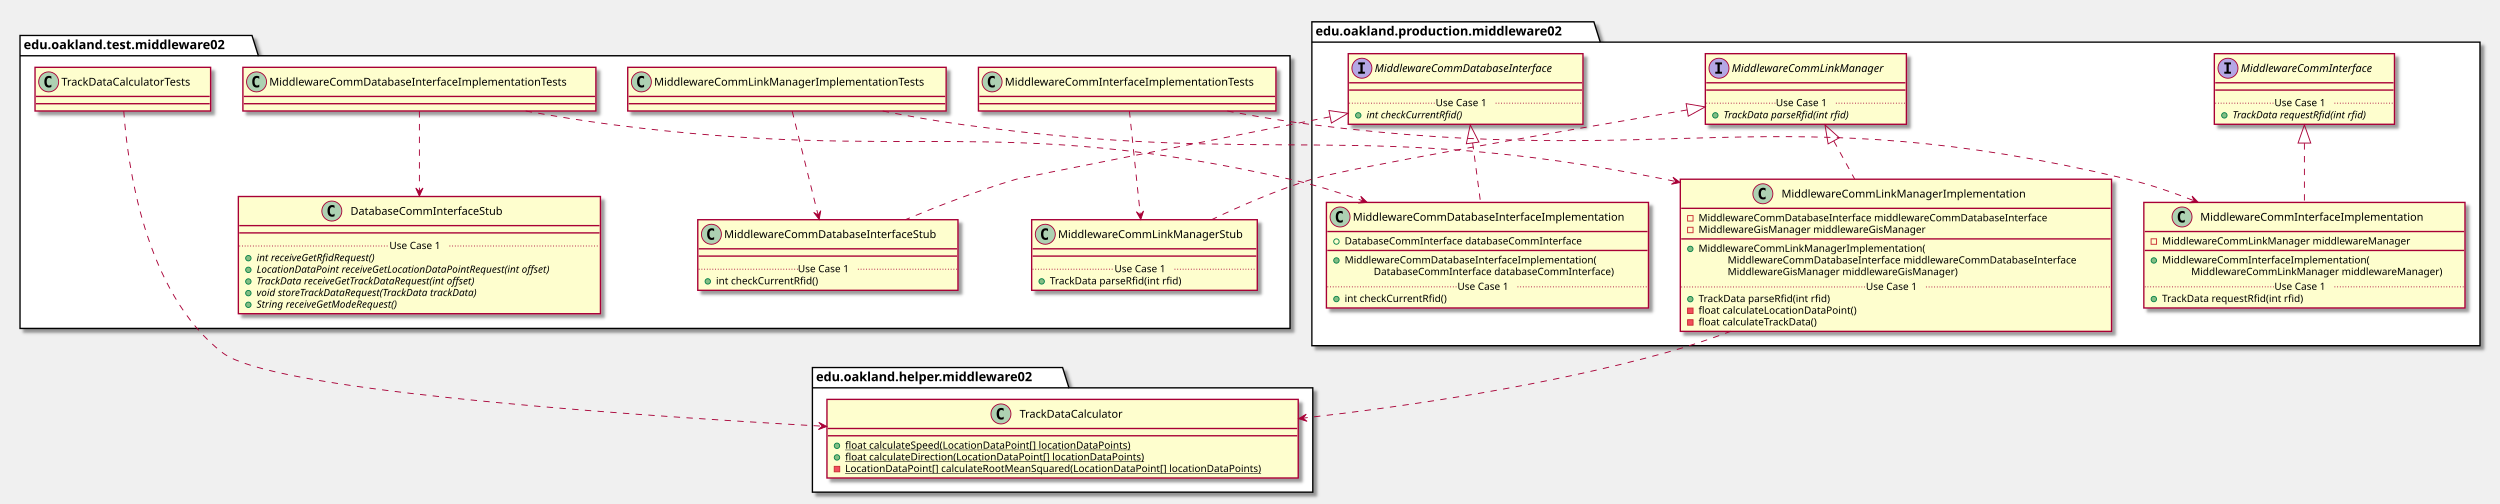
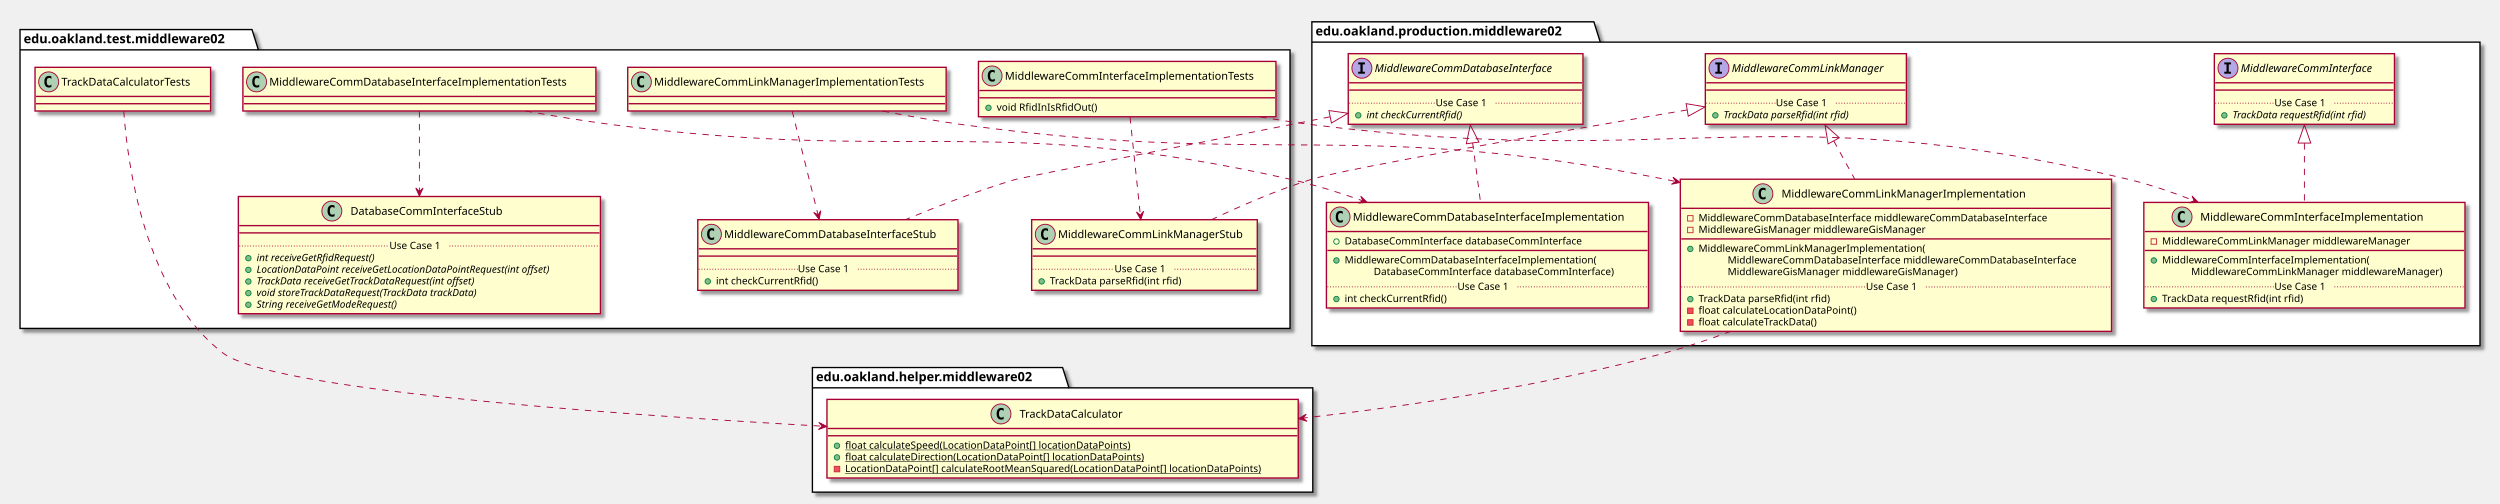
<svg xmlns="http://www.w3.org/2000/svg" contentScriptType="application/ecmascript" contentStyleType="text/css" height="553px" preserveAspectRatio="none" style="width:2748px;height:553px;" version="1.1" viewBox="0 0 2748 553" width="2748px" zoomAndPan="magnify">
  <defs>
-     <filter height="300%" id="f15p6m0mamoori" width="300%" x="-1" y="-1">
+     <filter height="300%" id="f3j982iudld62" width="300%" x="-1" y="-1">
      <feGaussianBlur result="blurOut" stdDeviation="2.0" />
      <feColorMatrix in="blurOut" result="blurOut2" type="matrix" values="0 0 0 0 0 0 0 0 0 0 0 0 0 0 0 0 0 0 .4 0" />
      <feOffset dx="4.0" dy="4.0" in="blurOut2" result="blurOut3" />
      <feBlend in="SourceGraphic" in2="blurOut3" mode="normal" />
    </filter>
  </defs>
  <g>
-     <polygon fill="#FFFFFF" filter="url(#f15p6m0mamoori)" points="1442,24,1752,24,1759,46.297,2726,46.297,2726,380,1442,380,1442,24" style="stroke: #000000; stroke-width: 1.5;" />
+     <polygon fill="#FFFFFF" filter="url(#f3j982iudld62)" points="1442,24,1752,24,1759,46.297,2726,46.297,2726,380,1442,380,1442,24" style="stroke: #000000; stroke-width: 1.5;" />
    <line style="stroke: #000000; stroke-width: 1.5;" x1="1442" x2="1759" y1="46.297" y2="46.297" />
    <text fill="#000000" font-family="sans-serif" font-size="14" font-weight="bold" lengthAdjust="spacingAndGlyphs" textLength="304" x="1446" y="38.995">edu.oakland.production.middleware02</text>
-     <polygon fill="#FFFFFF" filter="url(#f15p6m0mamoori)" points="893,404,1168,404,1175,426.297,1443,426.297,1443,541,893,541,893,404" style="stroke: #000000; stroke-width: 1.5;" />
+     <polygon fill="#FFFFFF" filter="url(#f3j982iudld62)" points="893,404,1168,404,1175,426.297,1443,426.297,1443,541,893,541,893,404" style="stroke: #000000; stroke-width: 1.5;" />
    <line style="stroke: #000000; stroke-width: 1.5;" x1="893" x2="1175" y1="426.297" y2="426.297" />
    <text fill="#000000" font-family="sans-serif" font-size="14" font-weight="bold" lengthAdjust="spacingAndGlyphs" textLength="269" x="897" y="418.995">edu.oakland.helper.middleware02</text>
-     <polygon fill="#FFFFFF" filter="url(#f15p6m0mamoori)" points="22,39,277,39,284,61.297,1418,61.297,1418,361,22,361,22,39" style="stroke: #000000; stroke-width: 1.5;" />
-     <line style="stroke: #000000; stroke-width: 1.5;" x1="22" x2="284" y1="61.297" y2="61.297" />
-     <text fill="#000000" font-family="sans-serif" font-size="14" font-weight="bold" lengthAdjust="spacingAndGlyphs" textLength="249" x="26" y="53.995">edu.oakland.test.middleware02</text>
-     <rect fill="#FEFECE" filter="url(#f15p6m0mamoori)" height="77.609" id="MiddlewareCommInterface" style="stroke: #A80036; stroke-width: 1.5;" width="198" x="2434" y="59" />
+     <polygon fill="#FFFFFF" filter="url(#f3j982iudld62)" points="22,32.5,277,32.5,284,54.797,1418,54.797,1418,361,22,361,22,32.5" style="stroke: #000000; stroke-width: 1.5;" />
+     <line style="stroke: #000000; stroke-width: 1.5;" x1="22" x2="284" y1="54.797" y2="54.797" />
+     <text fill="#000000" font-family="sans-serif" font-size="14" font-weight="bold" lengthAdjust="spacingAndGlyphs" textLength="249" x="26" y="47.495">edu.oakland.test.middleware02</text>
+     <rect fill="#FEFECE" filter="url(#f3j982iudld62)" height="77.609" id="MiddlewareCommInterface" style="stroke: #A80036; stroke-width: 1.5;" width="198" x="2434" y="59" />
    <ellipse cx="2449" cy="75" fill="#B4A7E5" rx="11" ry="11" style="stroke: #A80036; stroke-width: 1.0;" />
    <path d="M2444.922,70.766 L2444.922,68.609 L2452.312,68.609 L2452.312,70.766 L2449.844,70.766 L2449.844,78.844 L2452.312,78.844 L2452.312,81 L2444.922,81 L2444.922,78.844 L2447.391,78.844 L2447.391,70.766 L2444.922,70.766 Z " />
    <text fill="#000000" font-family="sans-serif" font-size="12" font-style="italic" lengthAdjust="spacingAndGlyphs" textLength="166" x="2463" y="79.154">MiddlewareCommInterface</text>
    <line style="stroke: #A80036; stroke-width: 1.5;" x1="2435" x2="2631" y1="91" y2="91" />
    <line style="stroke: #A80036; stroke-width: 1.5;" x1="2435" x2="2631" y1="99" y2="99" />
    <ellipse cx="2445" cy="126.805" fill="#84BE84" rx="3" ry="3" style="stroke: #038048; stroke-width: 1.0;" />
    <text fill="#000000" font-family="sans-serif" font-size="11" font-style="italic" lengthAdjust="spacingAndGlyphs" textLength="171" x="2454" y="130.015">TrackData requestRfid(int rfid)</text>
    <line style="stroke: #A80036; stroke-width: 1.0; stroke-dasharray: 1.0,2.0;" x1="2435" x2="2500" y1="113.402" y2="113.402" />
    <text fill="#000000" font-family="sans-serif" font-size="11" lengthAdjust="spacingAndGlyphs" textLength="66" x="2500" y="116.71">Use Case 1</text>
    <line style="stroke: #A80036; stroke-width: 1.0; stroke-dasharray: 1.0,2.0;" x1="2566" x2="2631" y1="113.402" y2="113.402" />
-     <rect fill="#FEFECE" filter="url(#f15p6m0mamoori)" height="77.609" id="MiddlewareCommLinkManager" style="stroke: #A80036; stroke-width: 1.5;" width="221" x="1874.5" y="59" />
+     <rect fill="#FEFECE" filter="url(#f3j982iudld62)" height="77.609" id="MiddlewareCommLinkManager" style="stroke: #A80036; stroke-width: 1.5;" width="221" x="1874.5" y="59" />
    <ellipse cx="1889.5" cy="75" fill="#B4A7E5" rx="11" ry="11" style="stroke: #A80036; stroke-width: 1.0;" />
    <path d="M1885.422,70.766 L1885.422,68.609 L1892.812,68.609 L1892.812,70.766 L1890.344,70.766 L1890.344,78.844 L1892.812,78.844 L1892.812,81 L1885.422,81 L1885.422,78.844 L1887.891,78.844 L1887.891,70.766 L1885.422,70.766 Z " />
    <text fill="#000000" font-family="sans-serif" font-size="12" font-style="italic" lengthAdjust="spacingAndGlyphs" textLength="189" x="1903.5" y="79.154">MiddlewareCommLinkManager</text>
    <line style="stroke: #A80036; stroke-width: 1.5;" x1="1875.5" x2="2094.5" y1="91" y2="91" />
    <line style="stroke: #A80036; stroke-width: 1.5;" x1="1875.5" x2="2094.5" y1="99" y2="99" />
    <ellipse cx="1885.5" cy="126.805" fill="#84BE84" rx="3" ry="3" style="stroke: #038048; stroke-width: 1.0;" />
    <text fill="#000000" font-family="sans-serif" font-size="11" font-style="italic" lengthAdjust="spacingAndGlyphs" textLength="160" x="1894.5" y="130.015">TrackData parseRfid(int rfid)</text>
    <line style="stroke: #A80036; stroke-width: 1.0; stroke-dasharray: 1.0,2.0;" x1="1875.5" x2="1952" y1="113.402" y2="113.402" />
    <text fill="#000000" font-family="sans-serif" font-size="11" lengthAdjust="spacingAndGlyphs" textLength="66" x="1952" y="116.71">Use Case 1</text>
    <line style="stroke: #A80036; stroke-width: 1.0; stroke-dasharray: 1.0,2.0;" x1="2018" x2="2094.5" y1="113.402" y2="113.402" />
-     <rect fill="#FEFECE" filter="url(#f15p6m0mamoori)" height="77.609" id="MiddlewareCommDatabaseInterface" style="stroke: #A80036; stroke-width: 1.5;" width="258" x="1482" y="59" />
+     <rect fill="#FEFECE" filter="url(#f3j982iudld62)" height="77.609" id="MiddlewareCommDatabaseInterface" style="stroke: #A80036; stroke-width: 1.5;" width="258" x="1482" y="59" />
    <ellipse cx="1497" cy="75" fill="#B4A7E5" rx="11" ry="11" style="stroke: #A80036; stroke-width: 1.0;" />
    <path d="M1492.922,70.766 L1492.922,68.609 L1500.312,68.609 L1500.312,70.766 L1497.844,70.766 L1497.844,78.844 L1500.312,78.844 L1500.312,81 L1492.922,81 L1492.922,78.844 L1495.391,78.844 L1495.391,70.766 L1492.922,70.766 Z " />
    <text fill="#000000" font-family="sans-serif" font-size="12" font-style="italic" lengthAdjust="spacingAndGlyphs" textLength="226" x="1511" y="79.154">MiddlewareCommDatabaseInterface</text>
    <line style="stroke: #A80036; stroke-width: 1.5;" x1="1483" x2="1739" y1="91" y2="91" />
    <line style="stroke: #A80036; stroke-width: 1.5;" x1="1483" x2="1739" y1="99" y2="99" />
    <ellipse cx="1493" cy="126.805" fill="#84BE84" rx="3" ry="3" style="stroke: #038048; stroke-width: 1.0;" />
    <text fill="#000000" font-family="sans-serif" font-size="11" font-style="italic" lengthAdjust="spacingAndGlyphs" textLength="123" x="1502" y="130.015">int checkCurrentRfid()</text>
    <line style="stroke: #A80036; stroke-width: 1.0; stroke-dasharray: 1.0,2.0;" x1="1483" x2="1578" y1="113.402" y2="113.402" />
    <text fill="#000000" font-family="sans-serif" font-size="11" lengthAdjust="spacingAndGlyphs" textLength="66" x="1578" y="116.71">Use Case 1</text>
    <line style="stroke: #A80036; stroke-width: 1.0; stroke-dasharray: 1.0,2.0;" x1="1644" x2="1739" y1="113.402" y2="113.402" />
-     <rect fill="#FEFECE" filter="url(#f15p6m0mamoori)" height="116.023" id="MiddlewareCommInterfaceImplementation" style="stroke: #A80036; stroke-width: 1.5;" width="353" x="2356.5" y="222.5" />
+     <rect fill="#FEFECE" filter="url(#f3j982iudld62)" height="116.023" id="MiddlewareCommInterfaceImplementation" style="stroke: #A80036; stroke-width: 1.5;" width="353" x="2356.5" y="222.5" />
    <ellipse cx="2398.5" cy="238.5" fill="#ADD1B2" rx="11" ry="11" style="stroke: #A80036; stroke-width: 1.0;" />
    <path d="M2401.469,244.141 Q2400.891,244.438 2400.25,244.578 Q2399.609,244.734 2398.906,244.734 Q2396.406,244.734 2395.078,243.094 Q2393.766,241.438 2393.766,238.312 Q2393.766,235.188 2395.078,233.531 Q2396.406,231.875 2398.906,231.875 Q2399.609,231.875 2400.25,232.031 Q2400.906,232.188 2401.469,232.484 L2401.469,235.203 Q2400.844,234.625 2400.25,234.359 Q2399.656,234.078 2399.031,234.078 Q2397.688,234.078 2397,235.156 Q2396.312,236.219 2396.312,238.312 Q2396.312,240.406 2397,241.484 Q2397.688,242.547 2399.031,242.547 Q2399.656,242.547 2400.25,242.281 Q2400.844,242 2401.469,241.422 L2401.469,244.141 Z " />
    <text fill="#000000" font-family="sans-serif" font-size="12" lengthAdjust="spacingAndGlyphs" textLength="261" x="2418.5" y="242.654">MiddlewareCommInterfaceImplementation</text>
    <line style="stroke: #A80036; stroke-width: 1.5;" x1="2357.5" x2="2708.5" y1="254.5" y2="254.5" />
    <rect fill="none" height="6" style="stroke: #C82930; stroke-width: 1.0;" width="6" x="2364.5" y="262.5" />
    <text fill="#000000" font-family="sans-serif" font-size="11" lengthAdjust="spacingAndGlyphs" textLength="291" x="2376.5" y="268.71">MiddlewareCommLinkManager middlewareManager</text>
    <line style="stroke: #A80036; stroke-width: 1.5;" x1="2357.5" x2="2708.5" y1="275.305" y2="275.305" />
    <ellipse cx="2367.5" cy="286.305" fill="#84BE84" rx="3" ry="3" style="stroke: #038048; stroke-width: 1.0;" />
    <text fill="#000000" font-family="sans-serif" font-size="11" lengthAdjust="spacingAndGlyphs" textLength="243" x="2376.5" y="289.515">MiddlewareCommInterfaceImplementation(</text>
    <text fill="#000000" font-family="sans-serif" font-size="11" lengthAdjust="spacingAndGlyphs" textLength="295" x="2408.5" y="302.32">MiddlewareCommLinkManager middlewareManager)</text>
    <ellipse cx="2367.5" cy="328.719" fill="#84BE84" rx="3" ry="3" style="stroke: #038048; stroke-width: 1.0;" />
    <text fill="#000000" font-family="sans-serif" font-size="11" lengthAdjust="spacingAndGlyphs" textLength="171" x="2376.5" y="331.929">TrackData requestRfid(int rfid)</text>
    <line style="stroke: #A80036; stroke-width: 1.0; stroke-dasharray: 1.0,2.0;" x1="2357.5" x2="2500" y1="315.316" y2="315.316" />
    <text fill="#000000" font-family="sans-serif" font-size="11" lengthAdjust="spacingAndGlyphs" textLength="66" x="2500" y="318.625">Use Case 1</text>
    <line style="stroke: #A80036; stroke-width: 1.0; stroke-dasharray: 1.0,2.0;" x1="2566" x2="2708.5" y1="315.316" y2="315.316" />
-     <rect fill="#FEFECE" filter="url(#f15p6m0mamoori)" height="167.242" id="MiddlewareCommLinkManagerImplementation" style="stroke: #A80036; stroke-width: 1.5;" width="474" x="1847" y="197" />
+     <rect fill="#FEFECE" filter="url(#f3j982iudld62)" height="167.242" id="MiddlewareCommLinkManagerImplementation" style="stroke: #A80036; stroke-width: 1.5;" width="474" x="1847" y="197" />
    <ellipse cx="1937.75" cy="213" fill="#ADD1B2" rx="11" ry="11" style="stroke: #A80036; stroke-width: 1.0;" />
    <path d="M1940.719,218.641 Q1940.141,218.938 1939.5,219.078 Q1938.859,219.234 1938.156,219.234 Q1935.656,219.234 1934.328,217.594 Q1933.016,215.938 1933.016,212.812 Q1933.016,209.688 1934.328,208.031 Q1935.656,206.375 1938.156,206.375 Q1938.859,206.375 1939.5,206.531 Q1940.156,206.688 1940.719,206.984 L1940.719,209.703 Q1940.094,209.125 1939.5,208.859 Q1938.906,208.578 1938.281,208.578 Q1936.938,208.578 1936.25,209.656 Q1935.562,210.719 1935.562,212.812 Q1935.562,214.906 1936.25,215.984 Q1936.938,217.047 1938.281,217.047 Q1938.906,217.047 1939.5,216.781 Q1940.094,216.5 1940.719,215.922 L1940.719,218.641 Z " />
    <text fill="#000000" font-family="sans-serif" font-size="12" lengthAdjust="spacingAndGlyphs" textLength="284" x="1958.25" y="217.154">MiddlewareCommLinkManagerImplementation</text>
    <line style="stroke: #A80036; stroke-width: 1.5;" x1="1848" x2="2320" y1="229" y2="229" />
    <rect fill="none" height="6" style="stroke: #C82930; stroke-width: 1.0;" width="6" x="1855" y="237" />
    <text fill="#000000" font-family="sans-serif" font-size="11" lengthAdjust="spacingAndGlyphs" textLength="416" x="1867" y="243.21">MiddlewareCommDatabaseInterface middlewareCommDatabaseInterface</text>
    <rect fill="none" height="6" style="stroke: #C82930; stroke-width: 1.0;" width="6" x="1855" y="249.805" />
    <text fill="#000000" font-family="sans-serif" font-size="11" lengthAdjust="spacingAndGlyphs" textLength="270" x="1867" y="256.015">MiddlewareGisManager middlewareGisManager</text>
    <line style="stroke: #A80036; stroke-width: 1.5;" x1="1848" x2="2320" y1="262.609" y2="262.609" />
    <ellipse cx="1858" cy="273.609" fill="#84BE84" rx="3" ry="3" style="stroke: #038048; stroke-width: 1.0;" />
    <text fill="#000000" font-family="sans-serif" font-size="11" lengthAdjust="spacingAndGlyphs" textLength="264" x="1867" y="276.82">MiddlewareCommLinkManagerImplementation(</text>
    <text fill="#000000" font-family="sans-serif" font-size="11" lengthAdjust="spacingAndGlyphs" textLength="416" x="1899" y="289.625">MiddlewareCommDatabaseInterface middlewareCommDatabaseInterface</text>
    <text fill="#000000" font-family="sans-serif" font-size="11" lengthAdjust="spacingAndGlyphs" textLength="274" x="1899" y="302.429">MiddlewareGisManager middlewareGisManager)</text>
    <ellipse cx="1858" cy="328.828" fill="#84BE84" rx="3" ry="3" style="stroke: #038048; stroke-width: 1.0;" />
    <text fill="#000000" font-family="sans-serif" font-size="11" lengthAdjust="spacingAndGlyphs" textLength="160" x="1867" y="332.039">TrackData parseRfid(int rfid)</text>
    <rect fill="#F24D5C" height="6" style="stroke: #C82930; stroke-width: 1.0;" width="6" x="1855" y="338.633" />
    <text fill="#000000" font-family="sans-serif" font-size="11" lengthAdjust="spacingAndGlyphs" textLength="188" x="1867" y="344.843">float calculateLocationDataPoint()</text>
    <rect fill="#F24D5C" height="6" style="stroke: #C82930; stroke-width: 1.0;" width="6" x="1855" y="351.438" />
    <text fill="#000000" font-family="sans-serif" font-size="11" lengthAdjust="spacingAndGlyphs" textLength="144" x="1867" y="357.648">float calculateTrackData()</text>
    <line style="stroke: #A80036; stroke-width: 1.0; stroke-dasharray: 1.0,2.0;" x1="1848" x2="2051" y1="315.426" y2="315.426" />
    <text fill="#000000" font-family="sans-serif" font-size="11" lengthAdjust="spacingAndGlyphs" textLength="66" x="2051" y="318.734">Use Case 1</text>
    <line style="stroke: #A80036; stroke-width: 1.0; stroke-dasharray: 1.0,2.0;" x1="2117" x2="2320" y1="315.426" y2="315.426" />
-     <rect fill="#FEFECE" filter="url(#f15p6m0mamoori)" height="116.023" id="MiddlewareCommDatabaseInterfaceImplementation" style="stroke: #A80036; stroke-width: 1.5;" width="354" x="1458" y="222.5" />
+     <rect fill="#FEFECE" filter="url(#f3j982iudld62)" height="116.023" id="MiddlewareCommDatabaseInterfaceImplementation" style="stroke: #A80036; stroke-width: 1.5;" width="354" x="1458" y="222.5" />
    <ellipse cx="1473" cy="238.5" fill="#ADD1B2" rx="11" ry="11" style="stroke: #A80036; stroke-width: 1.0;" />
    <path d="M1475.969,244.141 Q1475.391,244.438 1474.75,244.578 Q1474.109,244.734 1473.406,244.734 Q1470.906,244.734 1469.578,243.094 Q1468.266,241.438 1468.266,238.312 Q1468.266,235.188 1469.578,233.531 Q1470.906,231.875 1473.406,231.875 Q1474.109,231.875 1474.75,232.031 Q1475.406,232.188 1475.969,232.484 L1475.969,235.203 Q1475.344,234.625 1474.75,234.359 Q1474.156,234.078 1473.531,234.078 Q1472.188,234.078 1471.5,235.156 Q1470.812,236.219 1470.812,238.312 Q1470.812,240.406 1471.5,241.484 Q1472.188,242.547 1473.531,242.547 Q1474.156,242.547 1474.75,242.281 Q1475.344,242 1475.969,241.422 L1475.969,244.141 Z " />
    <text fill="#000000" font-family="sans-serif" font-size="12" lengthAdjust="spacingAndGlyphs" textLength="322" x="1487" y="242.654">MiddlewareCommDatabaseInterfaceImplementation</text>
    <line style="stroke: #A80036; stroke-width: 1.5;" x1="1459" x2="1811" y1="254.5" y2="254.5" />
    <ellipse cx="1469" cy="265.5" fill="none" rx="3" ry="3" style="stroke: #038048; stroke-width: 1.0;" />
    <text fill="#000000" font-family="sans-serif" font-size="11" lengthAdjust="spacingAndGlyphs" textLength="285" x="1478" y="268.71">DatabaseCommInterface databaseCommInterface</text>
    <line style="stroke: #A80036; stroke-width: 1.5;" x1="1459" x2="1811" y1="275.305" y2="275.305" />
    <ellipse cx="1469" cy="286.305" fill="#84BE84" rx="3" ry="3" style="stroke: #038048; stroke-width: 1.0;" />
    <text fill="#000000" font-family="sans-serif" font-size="11" lengthAdjust="spacingAndGlyphs" textLength="297" x="1478" y="289.515">MiddlewareCommDatabaseInterfaceImplementation(</text>
    <text fill="#000000" font-family="sans-serif" font-size="11" lengthAdjust="spacingAndGlyphs" textLength="289" x="1510" y="302.32">DatabaseCommInterface databaseCommInterface)</text>
    <ellipse cx="1469" cy="328.719" fill="#84BE84" rx="3" ry="3" style="stroke: #038048; stroke-width: 1.0;" />
    <text fill="#000000" font-family="sans-serif" font-size="11" lengthAdjust="spacingAndGlyphs" textLength="122" x="1478" y="331.929">int checkCurrentRfid()</text>
    <line style="stroke: #A80036; stroke-width: 1.0; stroke-dasharray: 1.0,2.0;" x1="1459" x2="1602" y1="315.316" y2="315.316" />
    <text fill="#000000" font-family="sans-serif" font-size="11" lengthAdjust="spacingAndGlyphs" textLength="66" x="1602" y="318.625">Use Case 1</text>
    <line style="stroke: #A80036; stroke-width: 1.0; stroke-dasharray: 1.0,2.0;" x1="1668" x2="1811" y1="315.316" y2="315.316" />
-     <rect fill="#FEFECE" filter="url(#f15p6m0mamoori)" height="86.414" id="TrackDataCalculator" style="stroke: #A80036; stroke-width: 1.5;" width="518" x="909" y="439" />
+     <rect fill="#FEFECE" filter="url(#f3j982iudld62)" height="86.414" id="TrackDataCalculator" style="stroke: #A80036; stroke-width: 1.5;" width="518" x="909" y="439" />
    <ellipse cx="1100.25" cy="455" fill="#ADD1B2" rx="11" ry="11" style="stroke: #A80036; stroke-width: 1.0;" />
    <path d="M1103.219,460.641 Q1102.641,460.938 1102,461.078 Q1101.359,461.234 1100.656,461.234 Q1098.156,461.234 1096.828,459.594 Q1095.516,457.938 1095.516,454.812 Q1095.516,451.688 1096.828,450.031 Q1098.156,448.375 1100.656,448.375 Q1101.359,448.375 1102,448.531 Q1102.656,448.688 1103.219,448.984 L1103.219,451.703 Q1102.594,451.125 1102,450.859 Q1101.406,450.578 1100.781,450.578 Q1099.438,450.578 1098.75,451.656 Q1098.062,452.719 1098.062,454.812 Q1098.062,456.906 1098.75,457.984 Q1099.438,459.047 1100.781,459.047 Q1101.406,459.047 1102,458.781 Q1102.594,458.5 1103.219,457.922 L1103.219,460.641 Z " />
    <text fill="#000000" font-family="sans-serif" font-size="12" lengthAdjust="spacingAndGlyphs" textLength="127" x="1120.75" y="459.154">TrackDataCalculator</text>
    <line style="stroke: #A80036; stroke-width: 1.5;" x1="910" x2="1426" y1="471" y2="471" />
    <line style="stroke: #A80036; stroke-width: 1.5;" x1="910" x2="1426" y1="479" y2="479" />
    <ellipse cx="920" cy="490" fill="#84BE84" rx="3" ry="3" style="stroke: #038048; stroke-width: 1.0;" />
    <text fill="#000000" font-family="sans-serif" font-size="11" lengthAdjust="spacingAndGlyphs" text-decoration="underline" textLength="341" x="929" y="493.21">float calculateSpeed(LocationDataPoint[] locationDataPoints)</text>
    <ellipse cx="920" cy="502.805" fill="#84BE84" rx="3" ry="3" style="stroke: #038048; stroke-width: 1.0;" />
    <text fill="#000000" font-family="sans-serif" font-size="11" lengthAdjust="spacingAndGlyphs" text-decoration="underline" textLength="355" x="929" y="506.015">float calculateDirection(LocationDataPoint[] locationDataPoints)</text>
    <rect fill="#F24D5C" height="6" style="stroke: #C82930; stroke-width: 1.0;" width="6" x="917" y="512.609" />
    <text fill="#000000" font-family="sans-serif" font-size="11" lengthAdjust="spacingAndGlyphs" text-decoration="underline" textLength="492" x="929" y="518.82">LocationDataPoint[] calculateRootMeanSquared(LocationDataPoint[] locationDataPoints)</text>
-     <rect fill="#FEFECE" filter="url(#f15p6m0mamoori)" height="48" id="MiddlewareCommInterfaceImplementationTests" style="stroke: #A80036; stroke-width: 1.5;" width="327" x="1075.5" y="74" />
-     <ellipse cx="1090.5" cy="90" fill="#ADD1B2" rx="11" ry="11" style="stroke: #A80036; stroke-width: 1.0;" />
-     <path d="M1093.469,95.641 Q1092.891,95.938 1092.25,96.078 Q1091.609,96.234 1090.906,96.234 Q1088.406,96.234 1087.078,94.594 Q1085.766,92.938 1085.766,89.812 Q1085.766,86.688 1087.078,85.031 Q1088.406,83.375 1090.906,83.375 Q1091.609,83.375 1092.25,83.531 Q1092.906,83.688 1093.469,83.984 L1093.469,86.703 Q1092.844,86.125 1092.25,85.859 Q1091.656,85.578 1091.031,85.578 Q1089.688,85.578 1089,86.656 Q1088.312,87.719 1088.312,89.812 Q1088.312,91.906 1089,92.984 Q1089.688,94.047 1091.031,94.047 Q1091.656,94.047 1092.25,93.781 Q1092.844,93.5 1093.469,92.922 L1093.469,95.641 Z " />
-     <text fill="#000000" font-family="sans-serif" font-size="12" lengthAdjust="spacingAndGlyphs" textLength="295" x="1104.5" y="94.154">MiddlewareCommInterfaceImplementationTests</text>
-     <line style="stroke: #A80036; stroke-width: 1.5;" x1="1076.5" x2="1401.5" y1="106" y2="106" />
-     <line style="stroke: #A80036; stroke-width: 1.5;" x1="1076.5" x2="1401.5" y1="114" y2="114" />
-     <rect fill="#FEFECE" filter="url(#f15p6m0mamoori)" height="77.609" id="MiddlewareCommLinkManagerStub" style="stroke: #A80036; stroke-width: 1.5;" width="248" x="1134" y="241.5" />
+     <rect fill="#FEFECE" filter="url(#f3j982iudld62)" height="60.805" id="MiddlewareCommInterfaceImplementationTests" style="stroke: #A80036; stroke-width: 1.5;" width="327" x="1075.5" y="67.5" />
+     <ellipse cx="1090.5" cy="83.5" fill="#ADD1B2" rx="11" ry="11" style="stroke: #A80036; stroke-width: 1.0;" />
+     <path d="M1093.469,89.141 Q1092.891,89.438 1092.25,89.578 Q1091.609,89.734 1090.906,89.734 Q1088.406,89.734 1087.078,88.094 Q1085.766,86.438 1085.766,83.312 Q1085.766,80.188 1087.078,78.531 Q1088.406,76.875 1090.906,76.875 Q1091.609,76.875 1092.25,77.031 Q1092.906,77.188 1093.469,77.484 L1093.469,80.203 Q1092.844,79.625 1092.25,79.359 Q1091.656,79.078 1091.031,79.078 Q1089.688,79.078 1089,80.156 Q1088.312,81.219 1088.312,83.312 Q1088.312,85.406 1089,86.484 Q1089.688,87.547 1091.031,87.547 Q1091.656,87.547 1092.25,87.281 Q1092.844,87 1093.469,86.422 L1093.469,89.141 Z " />
+     <text fill="#000000" font-family="sans-serif" font-size="12" lengthAdjust="spacingAndGlyphs" textLength="295" x="1104.5" y="87.654">MiddlewareCommInterfaceImplementationTests</text>
+     <line style="stroke: #A80036; stroke-width: 1.5;" x1="1076.5" x2="1401.5" y1="99.5" y2="99.5" />
+     <line style="stroke: #A80036; stroke-width: 1.5;" x1="1076.5" x2="1401.5" y1="107.5" y2="107.5" />
+     <ellipse cx="1086.5" cy="118.5" fill="#84BE84" rx="3" ry="3" style="stroke: #038048; stroke-width: 1.0;" />
+     <text fill="#000000" font-family="sans-serif" font-size="11" lengthAdjust="spacingAndGlyphs" textLength="117" x="1095.5" y="121.71">void RfidInIsRfidOut()</text>
+     <rect fill="#FEFECE" filter="url(#f3j982iudld62)" height="77.609" id="MiddlewareCommLinkManagerStub" style="stroke: #A80036; stroke-width: 1.5;" width="248" x="1134" y="241.5" />
    <ellipse cx="1149" cy="257.5" fill="#ADD1B2" rx="11" ry="11" style="stroke: #A80036; stroke-width: 1.0;" />
    <path d="M1151.969,263.141 Q1151.391,263.438 1150.75,263.578 Q1150.109,263.734 1149.406,263.734 Q1146.906,263.734 1145.578,262.094 Q1144.266,260.438 1144.266,257.312 Q1144.266,254.188 1145.578,252.531 Q1146.906,250.875 1149.406,250.875 Q1150.109,250.875 1150.75,251.031 Q1151.406,251.188 1151.969,251.484 L1151.969,254.203 Q1151.344,253.625 1150.75,253.359 Q1150.156,253.078 1149.531,253.078 Q1148.188,253.078 1147.5,254.156 Q1146.812,255.219 1146.812,257.312 Q1146.812,259.406 1147.5,260.484 Q1148.188,261.547 1149.531,261.547 Q1150.156,261.547 1150.75,261.281 Q1151.344,261 1151.969,260.422 L1151.969,263.141 Z " />
    <text fill="#000000" font-family="sans-serif" font-size="12" lengthAdjust="spacingAndGlyphs" textLength="216" x="1163" y="261.654">MiddlewareCommLinkManagerStub</text>
    <line style="stroke: #A80036; stroke-width: 1.5;" x1="1135" x2="1381" y1="273.5" y2="273.5" />
    <line style="stroke: #A80036; stroke-width: 1.5;" x1="1135" x2="1381" y1="281.5" y2="281.5" />
    <ellipse cx="1145" cy="309.305" fill="#84BE84" rx="3" ry="3" style="stroke: #038048; stroke-width: 1.0;" />
    <text fill="#000000" font-family="sans-serif" font-size="11" lengthAdjust="spacingAndGlyphs" textLength="160" x="1154" y="312.515">TrackData parseRfid(int rfid)</text>
    <line style="stroke: #A80036; stroke-width: 1.0; stroke-dasharray: 1.0,2.0;" x1="1135" x2="1225" y1="295.902" y2="295.902" />
    <text fill="#000000" font-family="sans-serif" font-size="11" lengthAdjust="spacingAndGlyphs" textLength="66" x="1225" y="299.21">Use Case 1</text>
    <line style="stroke: #A80036; stroke-width: 1.0; stroke-dasharray: 1.0,2.0;" x1="1291" x2="1381" y1="295.902" y2="295.902" />
-     <rect fill="#FEFECE" filter="url(#f15p6m0mamoori)" height="48" id="MiddlewareCommLinkManagerImplementationTests" style="stroke: #A80036; stroke-width: 1.5;" width="350" x="690" y="74" />
+     <rect fill="#FEFECE" filter="url(#f3j982iudld62)" height="48" id="MiddlewareCommLinkManagerImplementationTests" style="stroke: #A80036; stroke-width: 1.5;" width="350" x="690" y="74" />
    <ellipse cx="705" cy="90" fill="#ADD1B2" rx="11" ry="11" style="stroke: #A80036; stroke-width: 1.0;" />
    <path d="M707.969,95.641 Q707.391,95.938 706.75,96.078 Q706.109,96.234 705.406,96.234 Q702.906,96.234 701.578,94.594 Q700.266,92.938 700.266,89.812 Q700.266,86.688 701.578,85.031 Q702.906,83.375 705.406,83.375 Q706.109,83.375 706.75,83.531 Q707.406,83.688 707.969,83.984 L707.969,86.703 Q707.344,86.125 706.75,85.859 Q706.156,85.578 705.531,85.578 Q704.188,85.578 703.5,86.656 Q702.812,87.719 702.812,89.812 Q702.812,91.906 703.5,92.984 Q704.188,94.047 705.531,94.047 Q706.156,94.047 706.75,93.781 Q707.344,93.5 707.969,92.922 L707.969,95.641 Z " />
    <text fill="#000000" font-family="sans-serif" font-size="12" lengthAdjust="spacingAndGlyphs" textLength="318" x="719" y="94.154">MiddlewareCommLinkManagerImplementationTests</text>
    <line style="stroke: #A80036; stroke-width: 1.5;" x1="691" x2="1039" y1="106" y2="106" />
    <line style="stroke: #A80036; stroke-width: 1.5;" x1="691" x2="1039" y1="114" y2="114" />
-     <rect fill="#FEFECE" filter="url(#f15p6m0mamoori)" height="77.609" id="MiddlewareCommDatabaseInterfaceStub" style="stroke: #A80036; stroke-width: 1.5;" width="286" x="767" y="241.5" />
+     <rect fill="#FEFECE" filter="url(#f3j982iudld62)" height="77.609" id="MiddlewareCommDatabaseInterfaceStub" style="stroke: #A80036; stroke-width: 1.5;" width="286" x="767" y="241.5" />
    <ellipse cx="782" cy="257.5" fill="#ADD1B2" rx="11" ry="11" style="stroke: #A80036; stroke-width: 1.0;" />
    <path d="M784.969,263.141 Q784.391,263.438 783.75,263.578 Q783.109,263.734 782.406,263.734 Q779.906,263.734 778.578,262.094 Q777.266,260.438 777.266,257.312 Q777.266,254.188 778.578,252.531 Q779.906,250.875 782.406,250.875 Q783.109,250.875 783.75,251.031 Q784.406,251.188 784.969,251.484 L784.969,254.203 Q784.344,253.625 783.75,253.359 Q783.156,253.078 782.531,253.078 Q781.188,253.078 780.5,254.156 Q779.812,255.219 779.812,257.312 Q779.812,259.406 780.5,260.484 Q781.188,261.547 782.531,261.547 Q783.156,261.547 783.75,261.281 Q784.344,261 784.969,260.422 L784.969,263.141 Z " />
    <text fill="#000000" font-family="sans-serif" font-size="12" lengthAdjust="spacingAndGlyphs" textLength="254" x="796" y="261.654">MiddlewareCommDatabaseInterfaceStub</text>
    <line style="stroke: #A80036; stroke-width: 1.5;" x1="768" x2="1052" y1="273.5" y2="273.5" />
    <line style="stroke: #A80036; stroke-width: 1.5;" x1="768" x2="1052" y1="281.5" y2="281.5" />
    <ellipse cx="778" cy="309.305" fill="#84BE84" rx="3" ry="3" style="stroke: #038048; stroke-width: 1.0;" />
    <text fill="#000000" font-family="sans-serif" font-size="11" lengthAdjust="spacingAndGlyphs" textLength="122" x="787" y="312.515">int checkCurrentRfid()</text>
    <line style="stroke: #A80036; stroke-width: 1.0; stroke-dasharray: 1.0,2.0;" x1="768" x2="877" y1="295.902" y2="295.902" />
    <text fill="#000000" font-family="sans-serif" font-size="11" lengthAdjust="spacingAndGlyphs" textLength="66" x="877" y="299.21">Use Case 1</text>
    <line style="stroke: #A80036; stroke-width: 1.0; stroke-dasharray: 1.0,2.0;" x1="943" x2="1052" y1="295.902" y2="295.902" />
-     <rect fill="#FEFECE" filter="url(#f15p6m0mamoori)" height="48" id="MiddlewareCommDatabaseInterfaceImplementationTests" style="stroke: #A80036; stroke-width: 1.5;" width="388" x="267" y="74" />
+     <rect fill="#FEFECE" filter="url(#f3j982iudld62)" height="48" id="MiddlewareCommDatabaseInterfaceImplementationTests" style="stroke: #A80036; stroke-width: 1.5;" width="388" x="267" y="74" />
    <ellipse cx="282" cy="90" fill="#ADD1B2" rx="11" ry="11" style="stroke: #A80036; stroke-width: 1.0;" />
    <path d="M284.969,95.641 Q284.391,95.938 283.75,96.078 Q283.109,96.234 282.406,96.234 Q279.906,96.234 278.578,94.594 Q277.266,92.938 277.266,89.812 Q277.266,86.688 278.578,85.031 Q279.906,83.375 282.406,83.375 Q283.109,83.375 283.75,83.531 Q284.406,83.688 284.969,83.984 L284.969,86.703 Q284.344,86.125 283.75,85.859 Q283.156,85.578 282.531,85.578 Q281.188,85.578 280.5,86.656 Q279.812,87.719 279.812,89.812 Q279.812,91.906 280.5,92.984 Q281.188,94.047 282.531,94.047 Q283.156,94.047 283.75,93.781 Q284.344,93.5 284.969,92.922 L284.969,95.641 Z " />
    <text fill="#000000" font-family="sans-serif" font-size="12" lengthAdjust="spacingAndGlyphs" textLength="356" x="296" y="94.154">MiddlewareCommDatabaseInterfaceImplementationTests</text>
    <line style="stroke: #A80036; stroke-width: 1.5;" x1="268" x2="654" y1="106" y2="106" />
    <line style="stroke: #A80036; stroke-width: 1.5;" x1="268" x2="654" y1="114" y2="114" />
-     <rect fill="#FEFECE" filter="url(#f15p6m0mamoori)" height="128.828" id="DatabaseCommInterfaceStub" style="stroke: #A80036; stroke-width: 1.5;" width="398" x="262" y="216" />
+     <rect fill="#FEFECE" filter="url(#f3j982iudld62)" height="128.828" id="DatabaseCommInterfaceStub" style="stroke: #A80036; stroke-width: 1.5;" width="398" x="262" y="216" />
    <ellipse cx="364.75" cy="232" fill="#ADD1B2" rx="11" ry="11" style="stroke: #A80036; stroke-width: 1.0;" />
    <path d="M367.719,237.641 Q367.141,237.938 366.5,238.078 Q365.859,238.234 365.156,238.234 Q362.656,238.234 361.328,236.594 Q360.016,234.938 360.016,231.812 Q360.016,228.688 361.328,227.031 Q362.656,225.375 365.156,225.375 Q365.859,225.375 366.5,225.531 Q367.156,225.688 367.719,225.984 L367.719,228.703 Q367.094,228.125 366.5,227.859 Q365.906,227.578 365.281,227.578 Q363.938,227.578 363.25,228.656 Q362.562,229.719 362.562,231.812 Q362.562,233.906 363.25,234.984 Q363.938,236.047 365.281,236.047 Q365.906,236.047 366.5,235.781 Q367.094,235.5 367.719,234.922 L367.719,237.641 Z " />
    <text fill="#000000" font-family="sans-serif" font-size="12" lengthAdjust="spacingAndGlyphs" textLength="184" x="385.25" y="236.154">DatabaseCommInterfaceStub</text>
    <line style="stroke: #A80036; stroke-width: 1.5;" x1="263" x2="659" y1="248" y2="248" />
    <line style="stroke: #A80036; stroke-width: 1.5;" x1="263" x2="659" y1="256" y2="256" />
    <ellipse cx="273" cy="283.805" fill="#84BE84" rx="3" ry="3" style="stroke: #038048; stroke-width: 1.0;" />
    <text fill="#000000" font-family="sans-serif" font-size="11" font-style="italic" lengthAdjust="spacingAndGlyphs" textLength="156" x="282" y="287.015">int receiveGetRfidRequest()</text>
    <ellipse cx="273" cy="296.609" fill="#84BE84" rx="3" ry="3" style="stroke: #038048; stroke-width: 1.0;" />
    <text fill="#000000" font-family="sans-serif" font-size="11" font-style="italic" lengthAdjust="spacingAndGlyphs" textLength="372" x="282" y="299.82">LocationDataPoint receiveGetLocationDataPointRequest(int offset)</text>
    <ellipse cx="273" cy="309.414" fill="#84BE84" rx="3" ry="3" style="stroke: #038048; stroke-width: 1.0;" />
    <text fill="#000000" font-family="sans-serif" font-size="11" font-style="italic" lengthAdjust="spacingAndGlyphs" textLength="284" x="282" y="312.625">TrackData receiveGetTrackDataRequest(int offset)</text>
    <ellipse cx="273" cy="322.219" fill="#84BE84" rx="3" ry="3" style="stroke: #038048; stroke-width: 1.0;" />
    <text fill="#000000" font-family="sans-serif" font-size="11" font-style="italic" lengthAdjust="spacingAndGlyphs" textLength="283" x="282" y="325.429">void storeTrackDataRequest(TrackData trackData)</text>
    <ellipse cx="273" cy="335.023" fill="#84BE84" rx="3" ry="3" style="stroke: #038048; stroke-width: 1.0;" />
    <text fill="#000000" font-family="sans-serif" font-size="11" font-style="italic" lengthAdjust="spacingAndGlyphs" textLength="183" x="282" y="338.234">String receiveGetModeRequest()</text>
    <line style="stroke: #A80036; stroke-width: 1.0; stroke-dasharray: 1.0,2.0;" x1="263" x2="428" y1="270.402" y2="270.402" />
    <text fill="#000000" font-family="sans-serif" font-size="11" lengthAdjust="spacingAndGlyphs" textLength="66" x="428" y="273.71">Use Case 1</text>
    <line style="stroke: #A80036; stroke-width: 1.0; stroke-dasharray: 1.0,2.0;" x1="494" x2="659" y1="270.402" y2="270.402" />
-     <rect fill="#FEFECE" filter="url(#f15p6m0mamoori)" height="48" id="TrackDataCalculatorTests" style="stroke: #A80036; stroke-width: 1.5;" width="193" x="38.5" y="74" />
+     <rect fill="#FEFECE" filter="url(#f3j982iudld62)" height="48" id="TrackDataCalculatorTests" style="stroke: #A80036; stroke-width: 1.5;" width="193" x="38.5" y="74" />
    <ellipse cx="53.5" cy="90" fill="#ADD1B2" rx="11" ry="11" style="stroke: #A80036; stroke-width: 1.0;" />
    <path d="M56.469,95.641 Q55.891,95.938 55.25,96.078 Q54.609,96.234 53.906,96.234 Q51.406,96.234 50.078,94.594 Q48.766,92.938 48.766,89.812 Q48.766,86.688 50.078,85.031 Q51.406,83.375 53.906,83.375 Q54.609,83.375 55.25,83.531 Q55.906,83.688 56.469,83.984 L56.469,86.703 Q55.844,86.125 55.25,85.859 Q54.656,85.578 54.031,85.578 Q52.688,85.578 52,86.656 Q51.312,87.719 51.312,89.812 Q51.312,91.906 52,92.984 Q52.688,94.047 54.031,94.047 Q54.656,94.047 55.25,93.781 Q55.844,93.5 56.469,92.922 L56.469,95.641 Z " />
    <text fill="#000000" font-family="sans-serif" font-size="12" lengthAdjust="spacingAndGlyphs" textLength="161" x="67.5" y="94.154">TrackDataCalculatorTests</text>
    <line style="stroke: #A80036; stroke-width: 1.5;" x1="39.5" x2="230.5" y1="106" y2="106" />
    <line style="stroke: #A80036; stroke-width: 1.5;" x1="39.5" x2="230.5" y1="114" y2="114" />
    <path d="M2533,157.44 C2533,178.27 2533,201.69 2533,222.41 " fill="none" id="MiddlewareCommInterface&lt;-MiddlewareCommInterfaceImplementation" style="stroke: #A80036; stroke-width: 1.0; stroke-dasharray: 7.0,7.0;" />
    <polygon fill="none" points="2526,157.28,2533,137.28,2540,157.28,2526,157.28" style="stroke: #A80036; stroke-width: 1.0;" />
    <path d="M2015.74,155.04 C2022.98,168.25 2030.85,182.6 2038.59,196.71 " fill="none" id="MiddlewareCommLinkManager&lt;-MiddlewareCommLinkManagerImplementation" style="stroke: #A80036; stroke-width: 1.0; stroke-dasharray: 7.0,7.0;" />
    <polygon fill="none" points="2009.48,158.18,2006,137.28,2021.75,151.45,2009.48,158.18" style="stroke: #A80036; stroke-width: 1.0;" />
    <path d="M1618.73,157.11 C1621.51,178.02 1624.64,201.59 1627.41,222.41 " fill="none" id="MiddlewareCommDatabaseInterface&lt;-MiddlewareCommDatabaseInterfaceImplementation" style="stroke: #A80036; stroke-width: 1.0; stroke-dasharray: 7.0,7.0;" />
    <polygon fill="none" points="1611.79,158.03,1616.09,137.28,1625.66,156.18,1611.79,158.03" style="stroke: #A80036; stroke-width: 1.0;" />
    <path d="M1902.86,364.05 C1878.69,373.1 1853.98,381.41 1830,388 C1701.41,423.35 1554.88,445.71 1432.43,459.61 " fill="none" id="MiddlewareCommLinkManagerImplementation-&gt;TrackDataCalculator" style="stroke: #A80036; stroke-width: 1.0; stroke-dasharray: 7.0,7.0;" />
    <polygon fill="#A80036" points="1427.35,460.18,1436.739,463.153,1432.319,459.623,1435.849,455.202,1427.35,460.18" style="stroke: #A80036; stroke-width: 1.0;" />
-     <path d="M1241.45,122.23 C1244.46,150.91 1249.66,200.27 1253.43,236.05 " fill="none" id="MiddlewareCommInterfaceImplementationTests-&gt;MiddlewareCommLinkManagerStub" style="stroke: #A80036; stroke-width: 1.0; stroke-dasharray: 7.0,7.0;" />
-     <polygon fill="#A80036" points="1253.97,241.23,1257.023,231.866,1253.456,236.256,1249.065,232.689,1253.97,241.23" style="stroke: #A80036; stroke-width: 1.0;" />
+     <path d="M1242.14,128.81 C1245.22,158.08 1249.95,203.06 1253.45,236.26 " fill="none" id="MiddlewareCommInterfaceImplementationTests-&gt;MiddlewareCommLinkManagerStub" style="stroke: #A80036; stroke-width: 1.0; stroke-dasharray: 7.0,7.0;" />
+     <polygon fill="#A80036" points="1254,241.48,1257.055,232.117,1253.487,236.506,1249.098,232.938,1254,241.48" style="stroke: #A80036; stroke-width: 1.0;" />
    <path d="M870.79,122.23 C877.94,150.91 890.25,200.27 899.17,236.05 " fill="none" id="MiddlewareCommLinkManagerImplementationTests-&gt;MiddlewareCommDatabaseInterfaceStub" style="stroke: #A80036; stroke-width: 1.0; stroke-dasharray: 7.0,7.0;" />
    <polygon fill="#A80036" points="900.46,241.23,902.185,231.533,899.261,236.376,894.418,233.452,900.46,241.23" style="stroke: #A80036; stroke-width: 1.0;" />
    <path d="M461,122.23 C461,144.46 461,179.12 461,210.25 " fill="none" id="MiddlewareCommDatabaseInterfaceImplementationTests-&gt;DatabaseCommInterfaceStub" style="stroke: #A80036; stroke-width: 1.0; stroke-dasharray: 7.0,7.0;" />
    <polygon fill="#A80036" points="461,215.62,465,206.62,461,210.62,457,206.62,461,215.62" style="stroke: #A80036; stroke-width: 1.0;" />
-     <path d="M1348.99,122.04 C1379.04,127.67 1411.68,133.16 1442,137 C1838.39,187.18 1950.37,104.18 2339,197 C2363.11,202.76 2388.05,211.25 2411.68,220.61 " fill="none" id="MiddlewareCommInterfaceImplementationTests-&gt;MiddlewareCommInterfaceImplementation" style="stroke: #A80036; stroke-width: 1.0; stroke-dasharray: 7.0,7.0;" />
+     <path d="M1385.31,128.52 C1404.33,131.73 1423.59,134.67 1442,137 C1838.39,187.18 1950.37,104.18 2339,197 C2363.11,202.76 2388.05,211.25 2411.68,220.61 " fill="none" id="MiddlewareCommInterfaceImplementationTests-&gt;MiddlewareCommInterfaceImplementation" style="stroke: #A80036; stroke-width: 1.0; stroke-dasharray: 7.0,7.0;" />
    <polygon fill="#A80036" points="2416.39,222.5,2409.519,215.444,2411.748,220.643,2406.548,222.871,2416.39,222.5" style="stroke: #A80036; stroke-width: 1.0;" />
    <path d="M970.3,122.05 C998.67,127.62 1029.41,133.09 1058,137 C1398.97,183.65 1492.43,130.04 1830,197 C1833.92,197.78 1837.86,198.6 1841.82,199.45 " fill="none" id="MiddlewareCommLinkManagerImplementationTests-&gt;MiddlewareCommLinkManagerImplementation" style="stroke: #A80036; stroke-width: 1.0; stroke-dasharray: 7.0,7.0;" />
    <polygon fill="#A80036" points="1846.84,200.55,1838.906,194.715,1841.956,199.479,1837.192,202.529,1846.84,200.55" style="stroke: #A80036; stroke-width: 1.0;" />
    <path d="M577.87,122.04 C608.72,127.55 642.04,132.99 673,137 C1002.43,179.69 1093.96,123.91 1418,197 C1444.37,202.95 1471.82,211.44 1497.97,220.74 " fill="none" id="MiddlewareCommDatabaseInterfaceImplementationTests-&gt;MiddlewareCommDatabaseInterfaceImplementation" style="stroke: #A80036; stroke-width: 1.0; stroke-dasharray: 7.0,7.0;" />
    <polygon fill="#A80036" points="1502.84,222.49,1495.712,215.693,1498.132,220.806,1493.019,223.226,1502.84,222.49" style="stroke: #A80036; stroke-width: 1.0;" />
    <path d="M136.04,122.1 C139.92,178.13 158.28,321.56 245,388 C296.54,427.49 649.42,454.13 903.53,468.44 " fill="none" id="TrackDataCalculatorTests-&gt;TrackDataCalculator" style="stroke: #A80036; stroke-width: 1.0; stroke-dasharray: 7.0,7.0;" />
    <polygon fill="#A80036" points="908.76,468.74,900.004,464.232,903.768,468.454,899.546,472.219,908.76,468.74" style="stroke: #A80036; stroke-width: 1.0;" />
    <path d="M1854.4,120.86 C1706.46,145.89 1480.8,185 1442,197 C1404.71,208.54 1365,225.67 1332.05,241.34 " fill="none" id="MiddlewareCommLinkManager&lt;-MiddlewareCommLinkManagerStub" style="stroke: #A80036; stroke-width: 1.0; stroke-dasharray: 7.0,7.0;" />
    <polygon fill="none" points="1853.4,113.93,1874.29,117.5,1855.73,127.74,1853.4,113.93" style="stroke: #A80036; stroke-width: 1.0;" />
    <path d="M1461.83,128.43 C1317.95,156.83 1121.24,195.74 1117,197 C1076.1,209.1 1032.03,226.07 995.12,241.49 " fill="none" id="MiddlewareCommDatabaseInterface&lt;-MiddlewareCommDatabaseInterfaceStub" style="stroke: #A80036; stroke-width: 1.0; stroke-dasharray: 7.0,7.0;" />
    <polygon fill="none" points="1460.78,121.5,1481.76,124.49,1463.49,135.23,1460.78,121.5" style="stroke: #A80036; stroke-width: 1.0;" />
  </g>
</svg>
